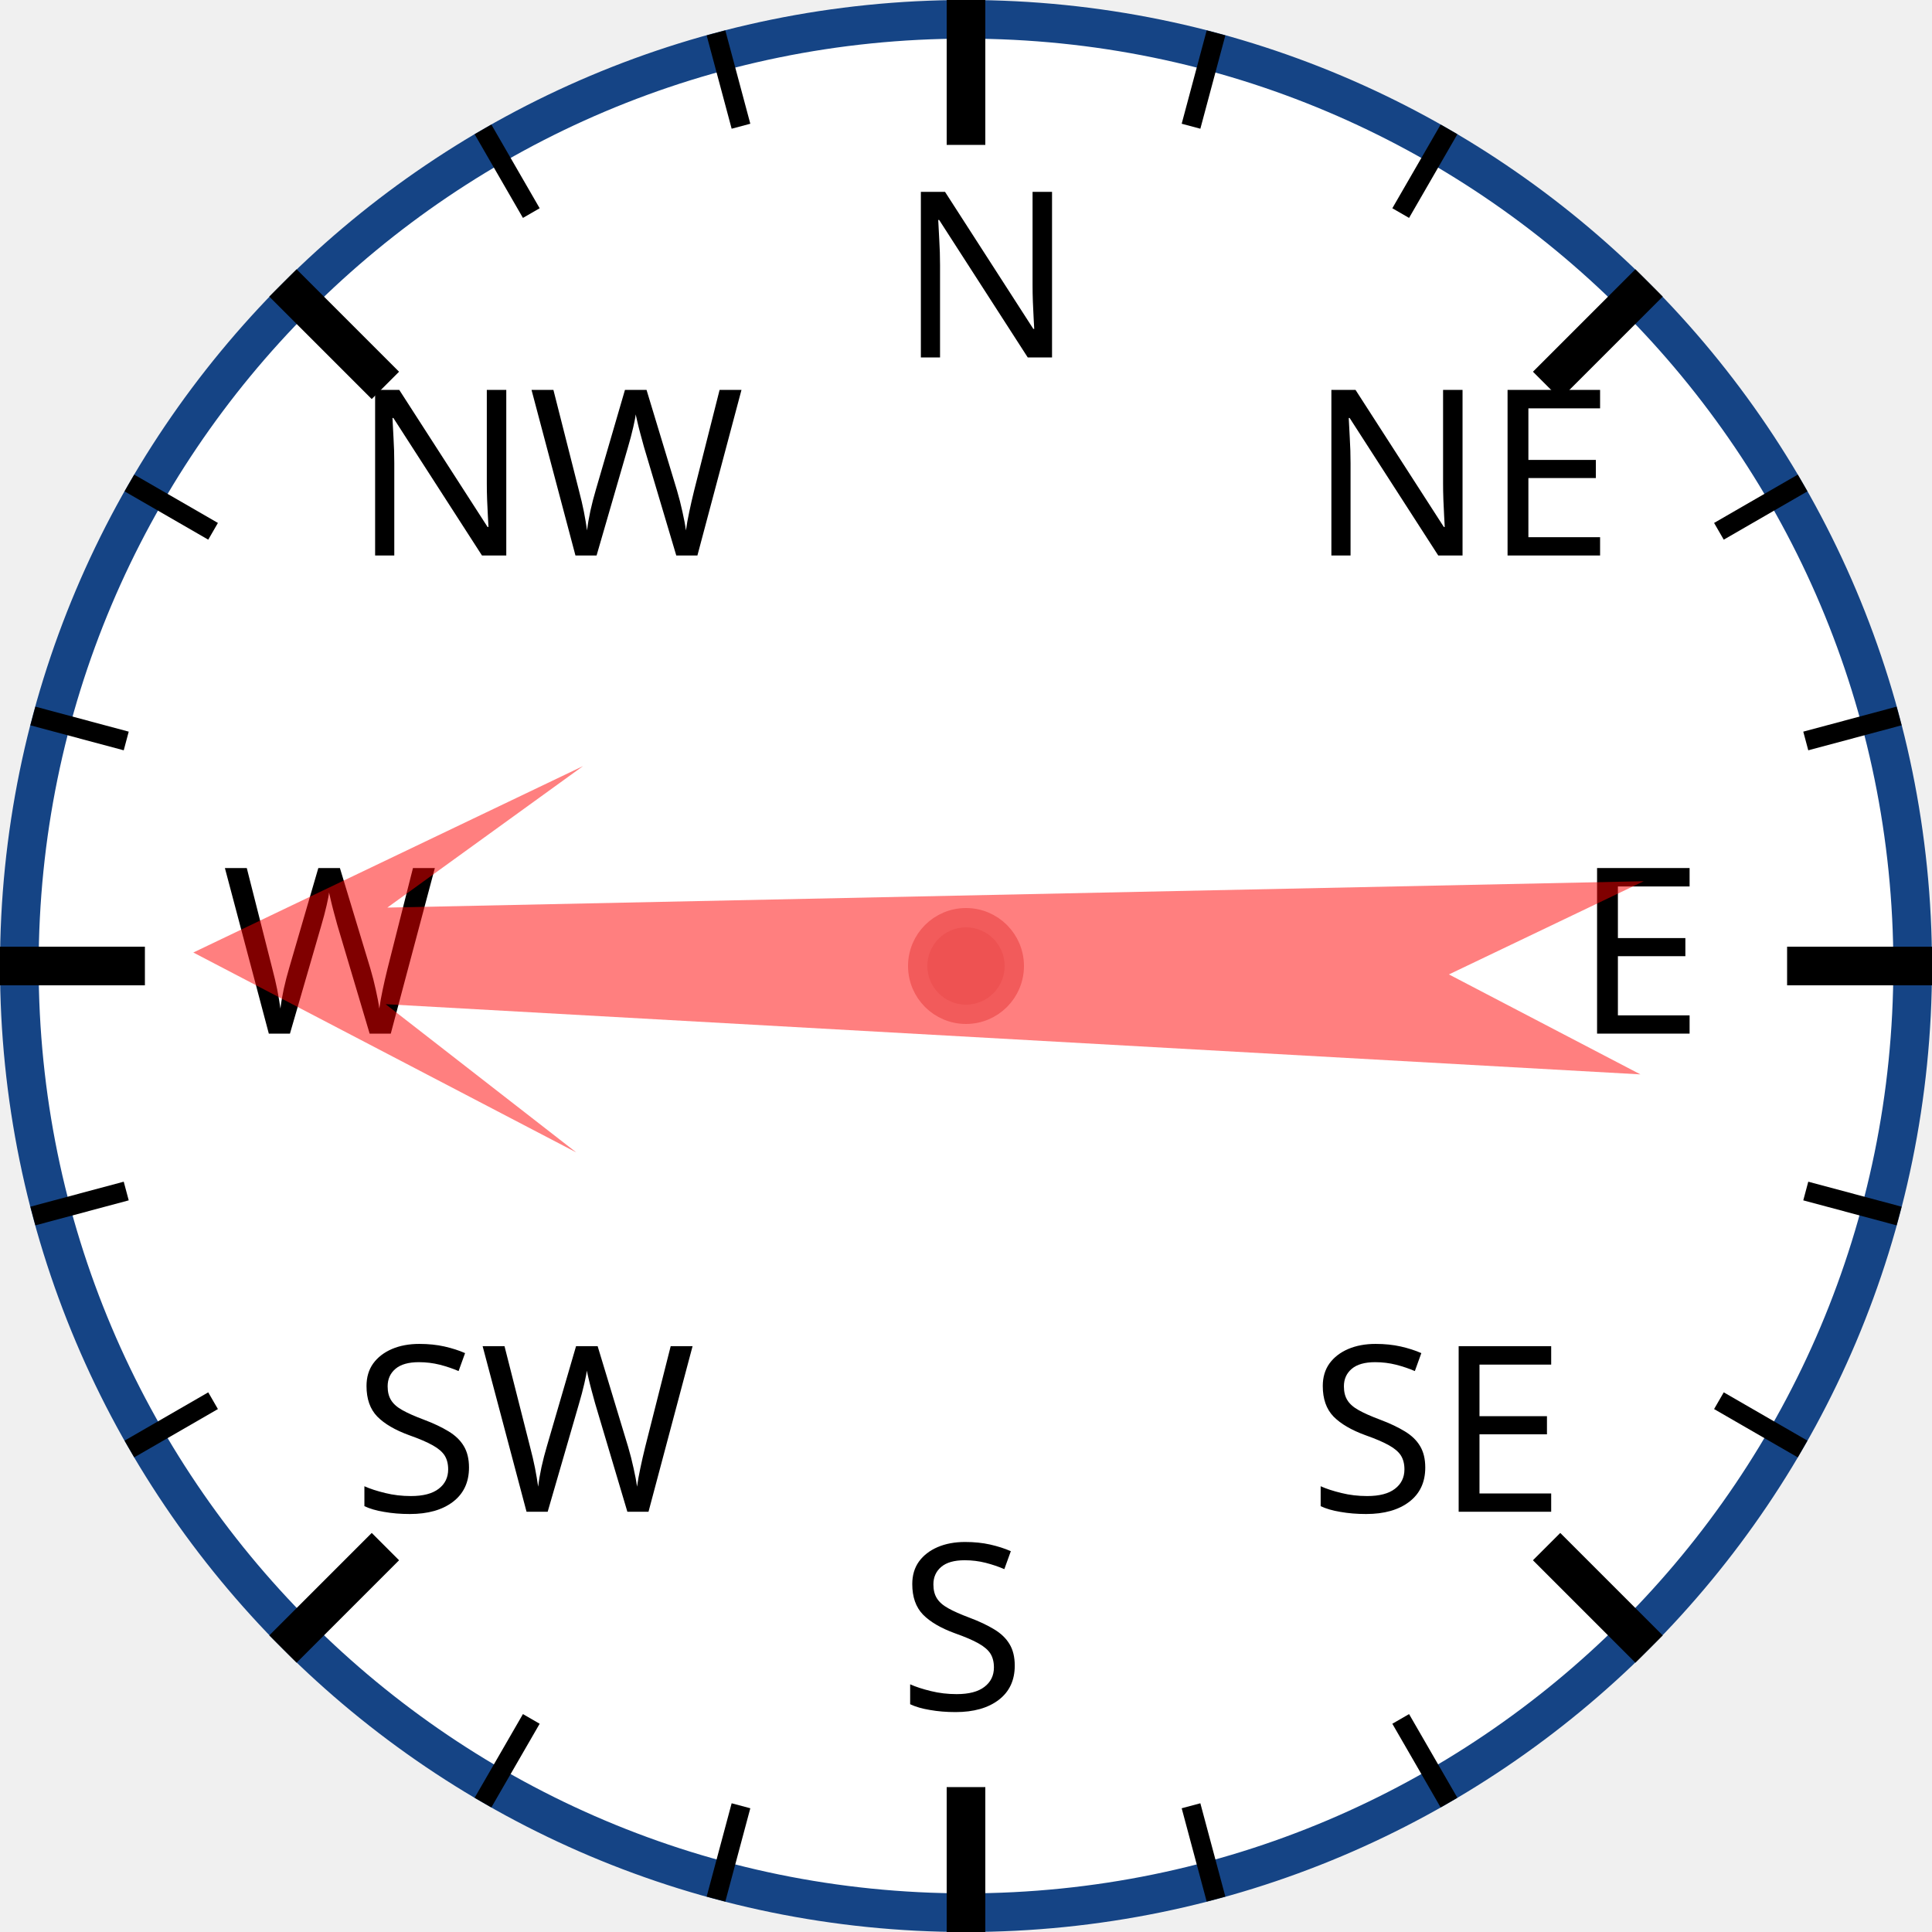
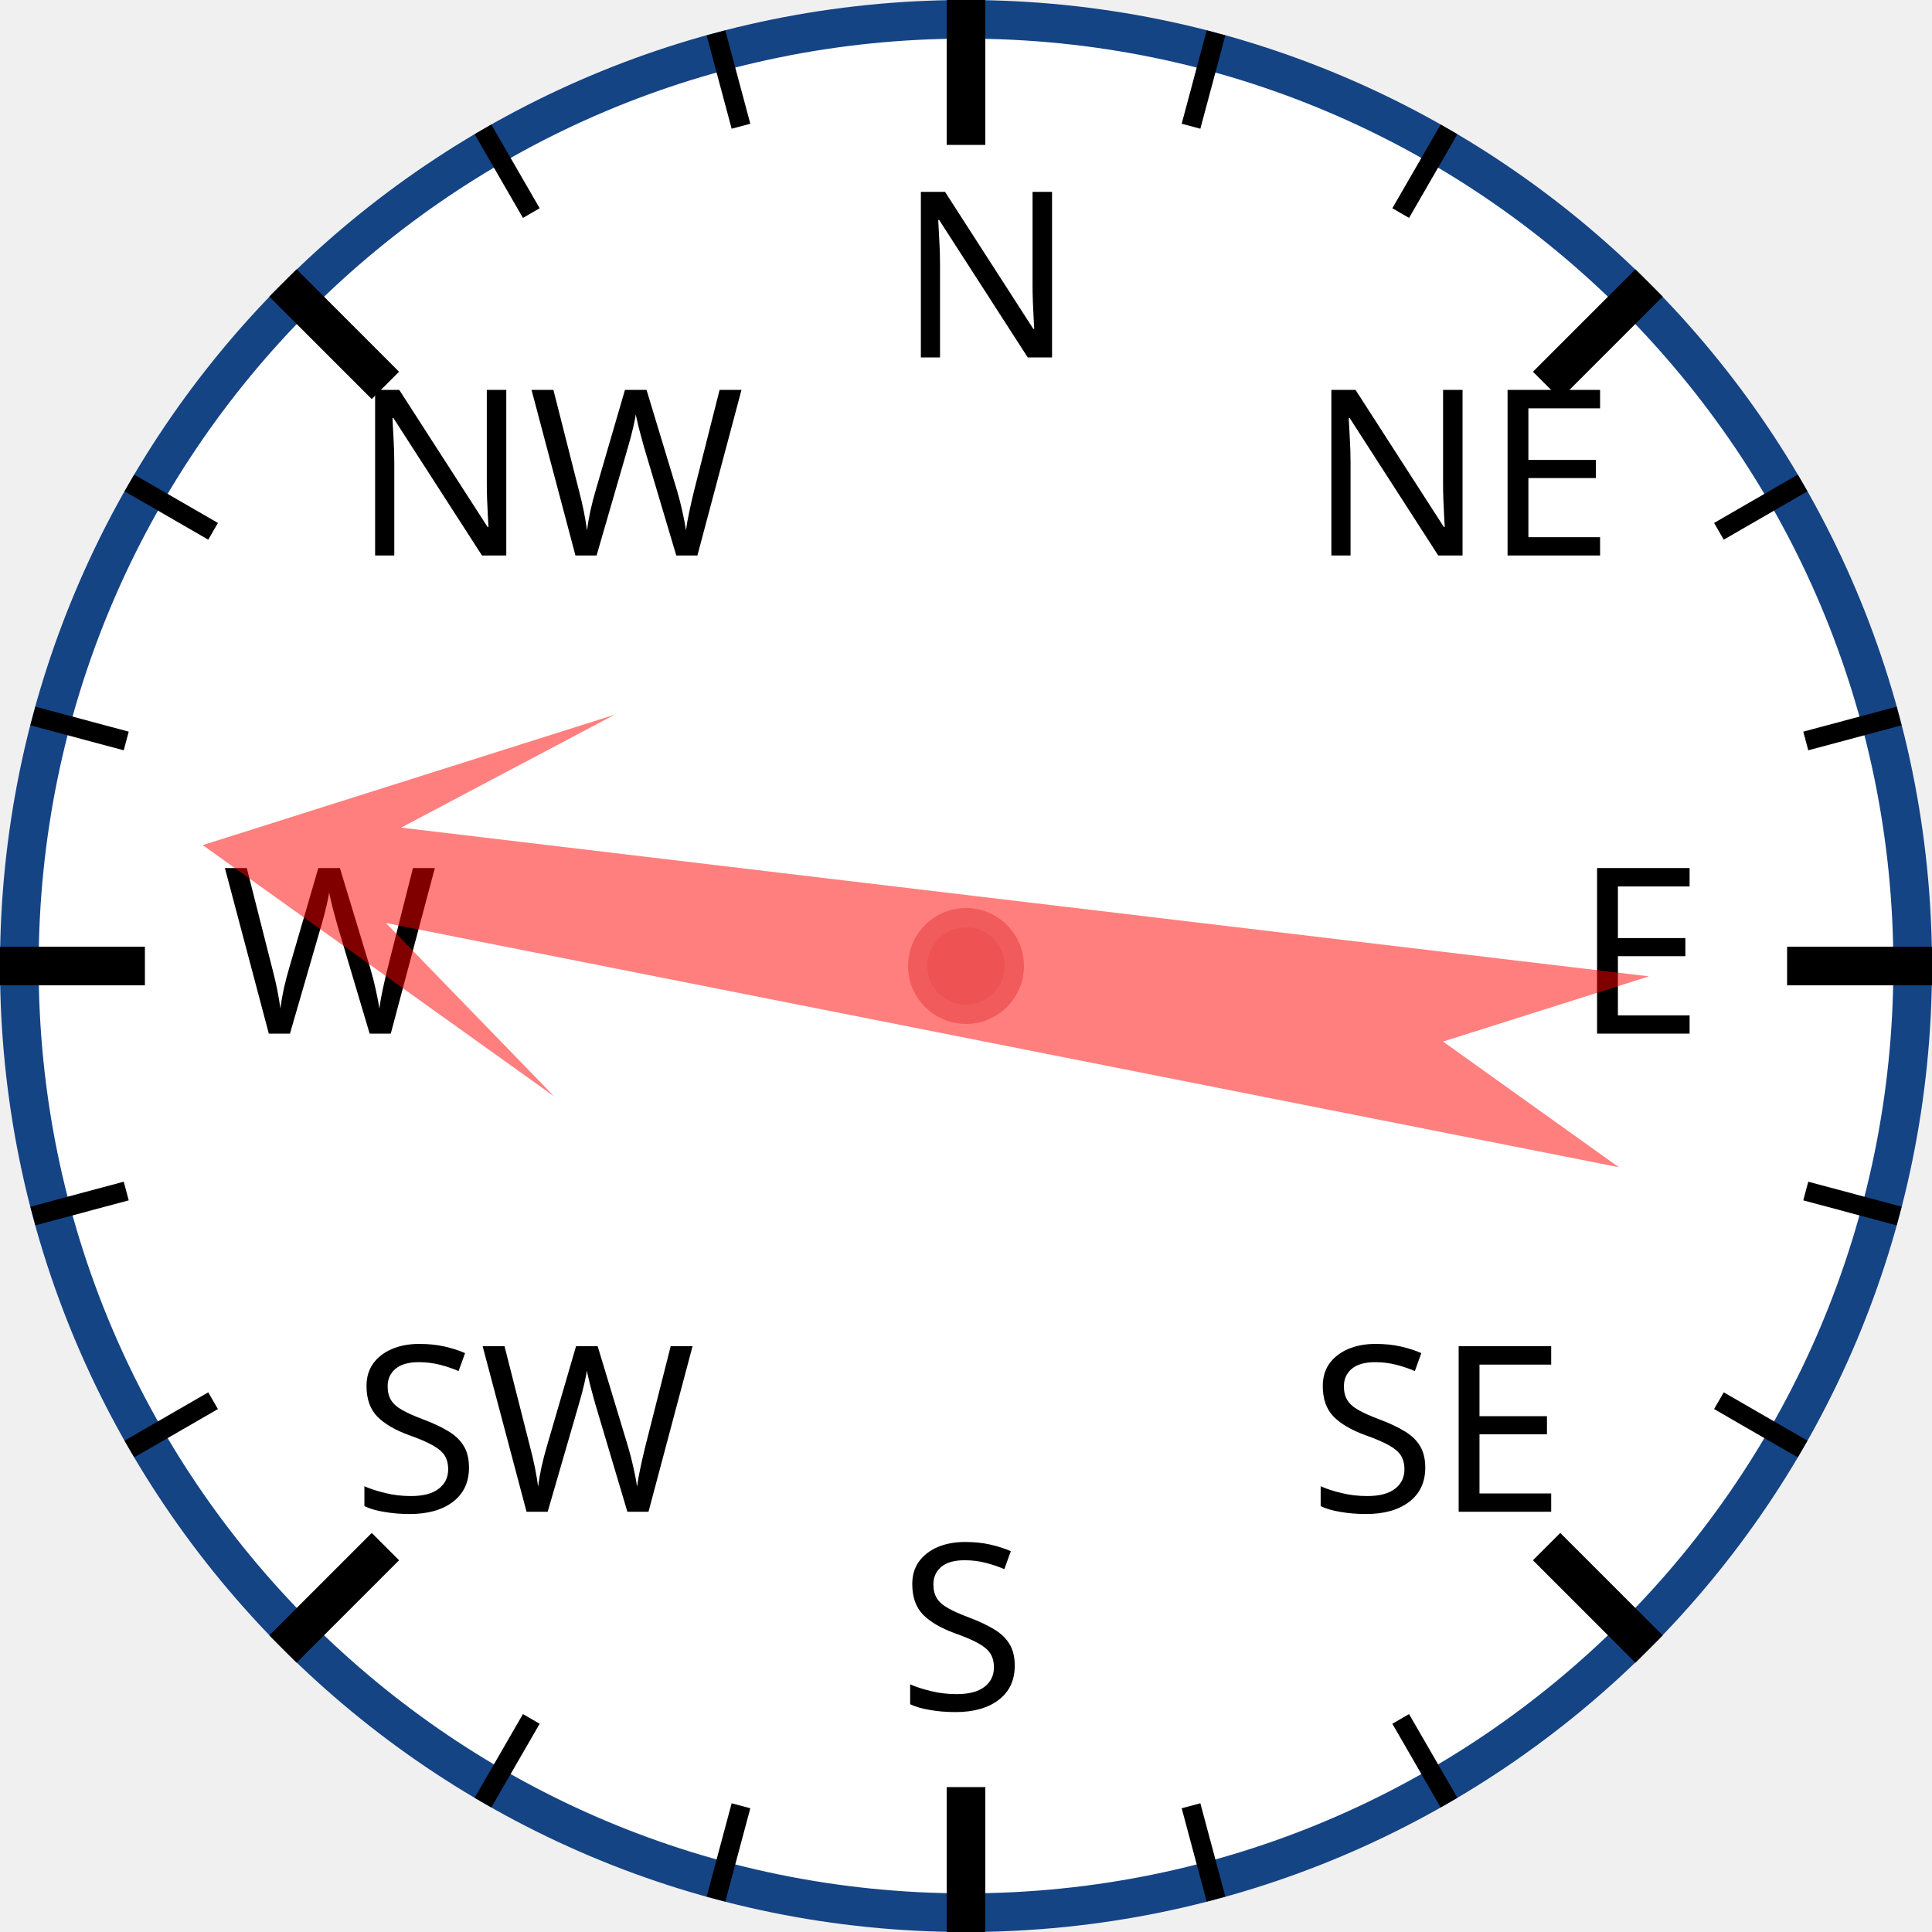
<svg xmlns="http://www.w3.org/2000/svg" width="120px" height="120px" viewBox="0 0 200 200">
  <circle cx="100" cy="100" r="98" style="fill: white; stroke: #154485; stroke-width: 4;" />
  <text x="93.0" y="37.0" style="font-family: sans-serif; font-size: 18pt;">N</text>
  <line x1="100.0" y1="0.0" x2="100.0" y2="15.0" style="stroke: black; stroke-width: 4;" />
  <line x1="74.118" y1="3.407" x2="76.706" y2="13.067" style="stroke: black; stroke-width: 2;" />
  <line x1="50" y1="13.397" x2="55" y2="22.058" style="stroke: black; stroke-width: 2;" />
  <text x="36.503" y="57.503" style="font-family: sans-serif; font-size: 18pt;">NW</text>
  <line x1="29.289" y1="29.289" x2="39.896" y2="39.896" style="stroke: black; stroke-width: 4;" />
  <line x1="13.397" y1="50" x2="22.058" y2="55" style="stroke: black; stroke-width: 2;" />
  <line x1="3.407" y1="74.118" x2="13.067" y2="76.706" style="stroke: black; stroke-width: 2;" />
  <text x="23.0" y="107.0" style="font-family: sans-serif; font-size: 18pt;">W</text>
  <line x1="0.0" y1="100.0" x2="15.0" y2="100.0" style="stroke: black; stroke-width: 4;" />
  <line x1="3.407" y1="125.882" x2="13.067" y2="123.294" style="stroke: black; stroke-width: 2;" />
  <line x1="13.397" y1="150" x2="22.058" y2="145" style="stroke: black; stroke-width: 2;" />
  <text x="36.503" y="156.497" style="font-family: sans-serif; font-size: 18pt;">SW</text>
  <line x1="29.289" y1="170.711" x2="39.896" y2="160.104" style="stroke: black; stroke-width: 4;" />
  <line x1="50" y1="186.603" x2="55" y2="177.942" style="stroke: black; stroke-width: 2;" />
  <line x1="74.118" y1="196.593" x2="76.706" y2="186.933" style="stroke: black; stroke-width: 2;" />
  <text x="93" y="177.0" style="font-family: sans-serif; font-size: 18pt;">S</text>
  <line x1="100" y1="200.0" x2="100" y2="185.0" style="stroke: black; stroke-width: 4;" />
  <line x1="125.882" y1="196.593" x2="123.294" y2="186.933" style="stroke: black; stroke-width: 2;" />
  <line x1="150.0" y1="186.603" x2="145.0" y2="177.942" style="stroke: black; stroke-width: 2;" />
  <text x="135.497" y="156.497" style="font-family: sans-serif; font-size: 18pt;">SE</text>
  <line x1="170.711" y1="170.711" x2="160.104" y2="160.104" style="stroke: black; stroke-width: 4;" />
  <line x1="186.603" y1="150" x2="177.942" y2="145" style="stroke: black; stroke-width: 2;" />
  <line x1="196.593" y1="125.882" x2="186.933" y2="123.294" style="stroke: black; stroke-width: 2;" />
  <text x="163.0" y="107" style="font-family: sans-serif; font-size: 18pt;">E</text>
  <line x1="200.0" y1="100" x2="185.0" y2="100" style="stroke: black; stroke-width: 4;" />
  <line x1="196.593" y1="74.118" x2="186.933" y2="76.706" style="stroke: black; stroke-width: 2;" />
  <line x1="186.603" y1="50" x2="177.942" y2="55" style="stroke: black; stroke-width: 2;" />
  <text x="135.497" y="57.503" style="font-family: sans-serif; font-size: 18pt;">NE</text>
  <line x1="170.711" y1="29.289" x2="160.104" y2="39.896" style="stroke: black; stroke-width: 4;" />
  <line x1="150" y1="13.397" x2="145" y2="22.058" style="stroke: black; stroke-width: 2;" />
  <line x1="125.882" y1="3.407" x2="123.294" y2="13.067" style="stroke: black; stroke-width: 2;" />
-   <polygon points="100 20 120 60 105 40 110 170 100 150 90 170 95 40 80 60" style="fill: red; fill-opacity: 0.5;" transform="rotate(271,100,100)" />
+   <polygon points="100 20 120 60 105 40 110 170 100 150 90 170 95 40 80 60" style="fill: red; fill-opacity: 0.5;" transform="rotate(279,100,100)" />
  <circle cx="100" cy="100" r="5" style="fill: #EE5252; stroke: #F25B5B; stroke-width: 2;" />
</svg>
